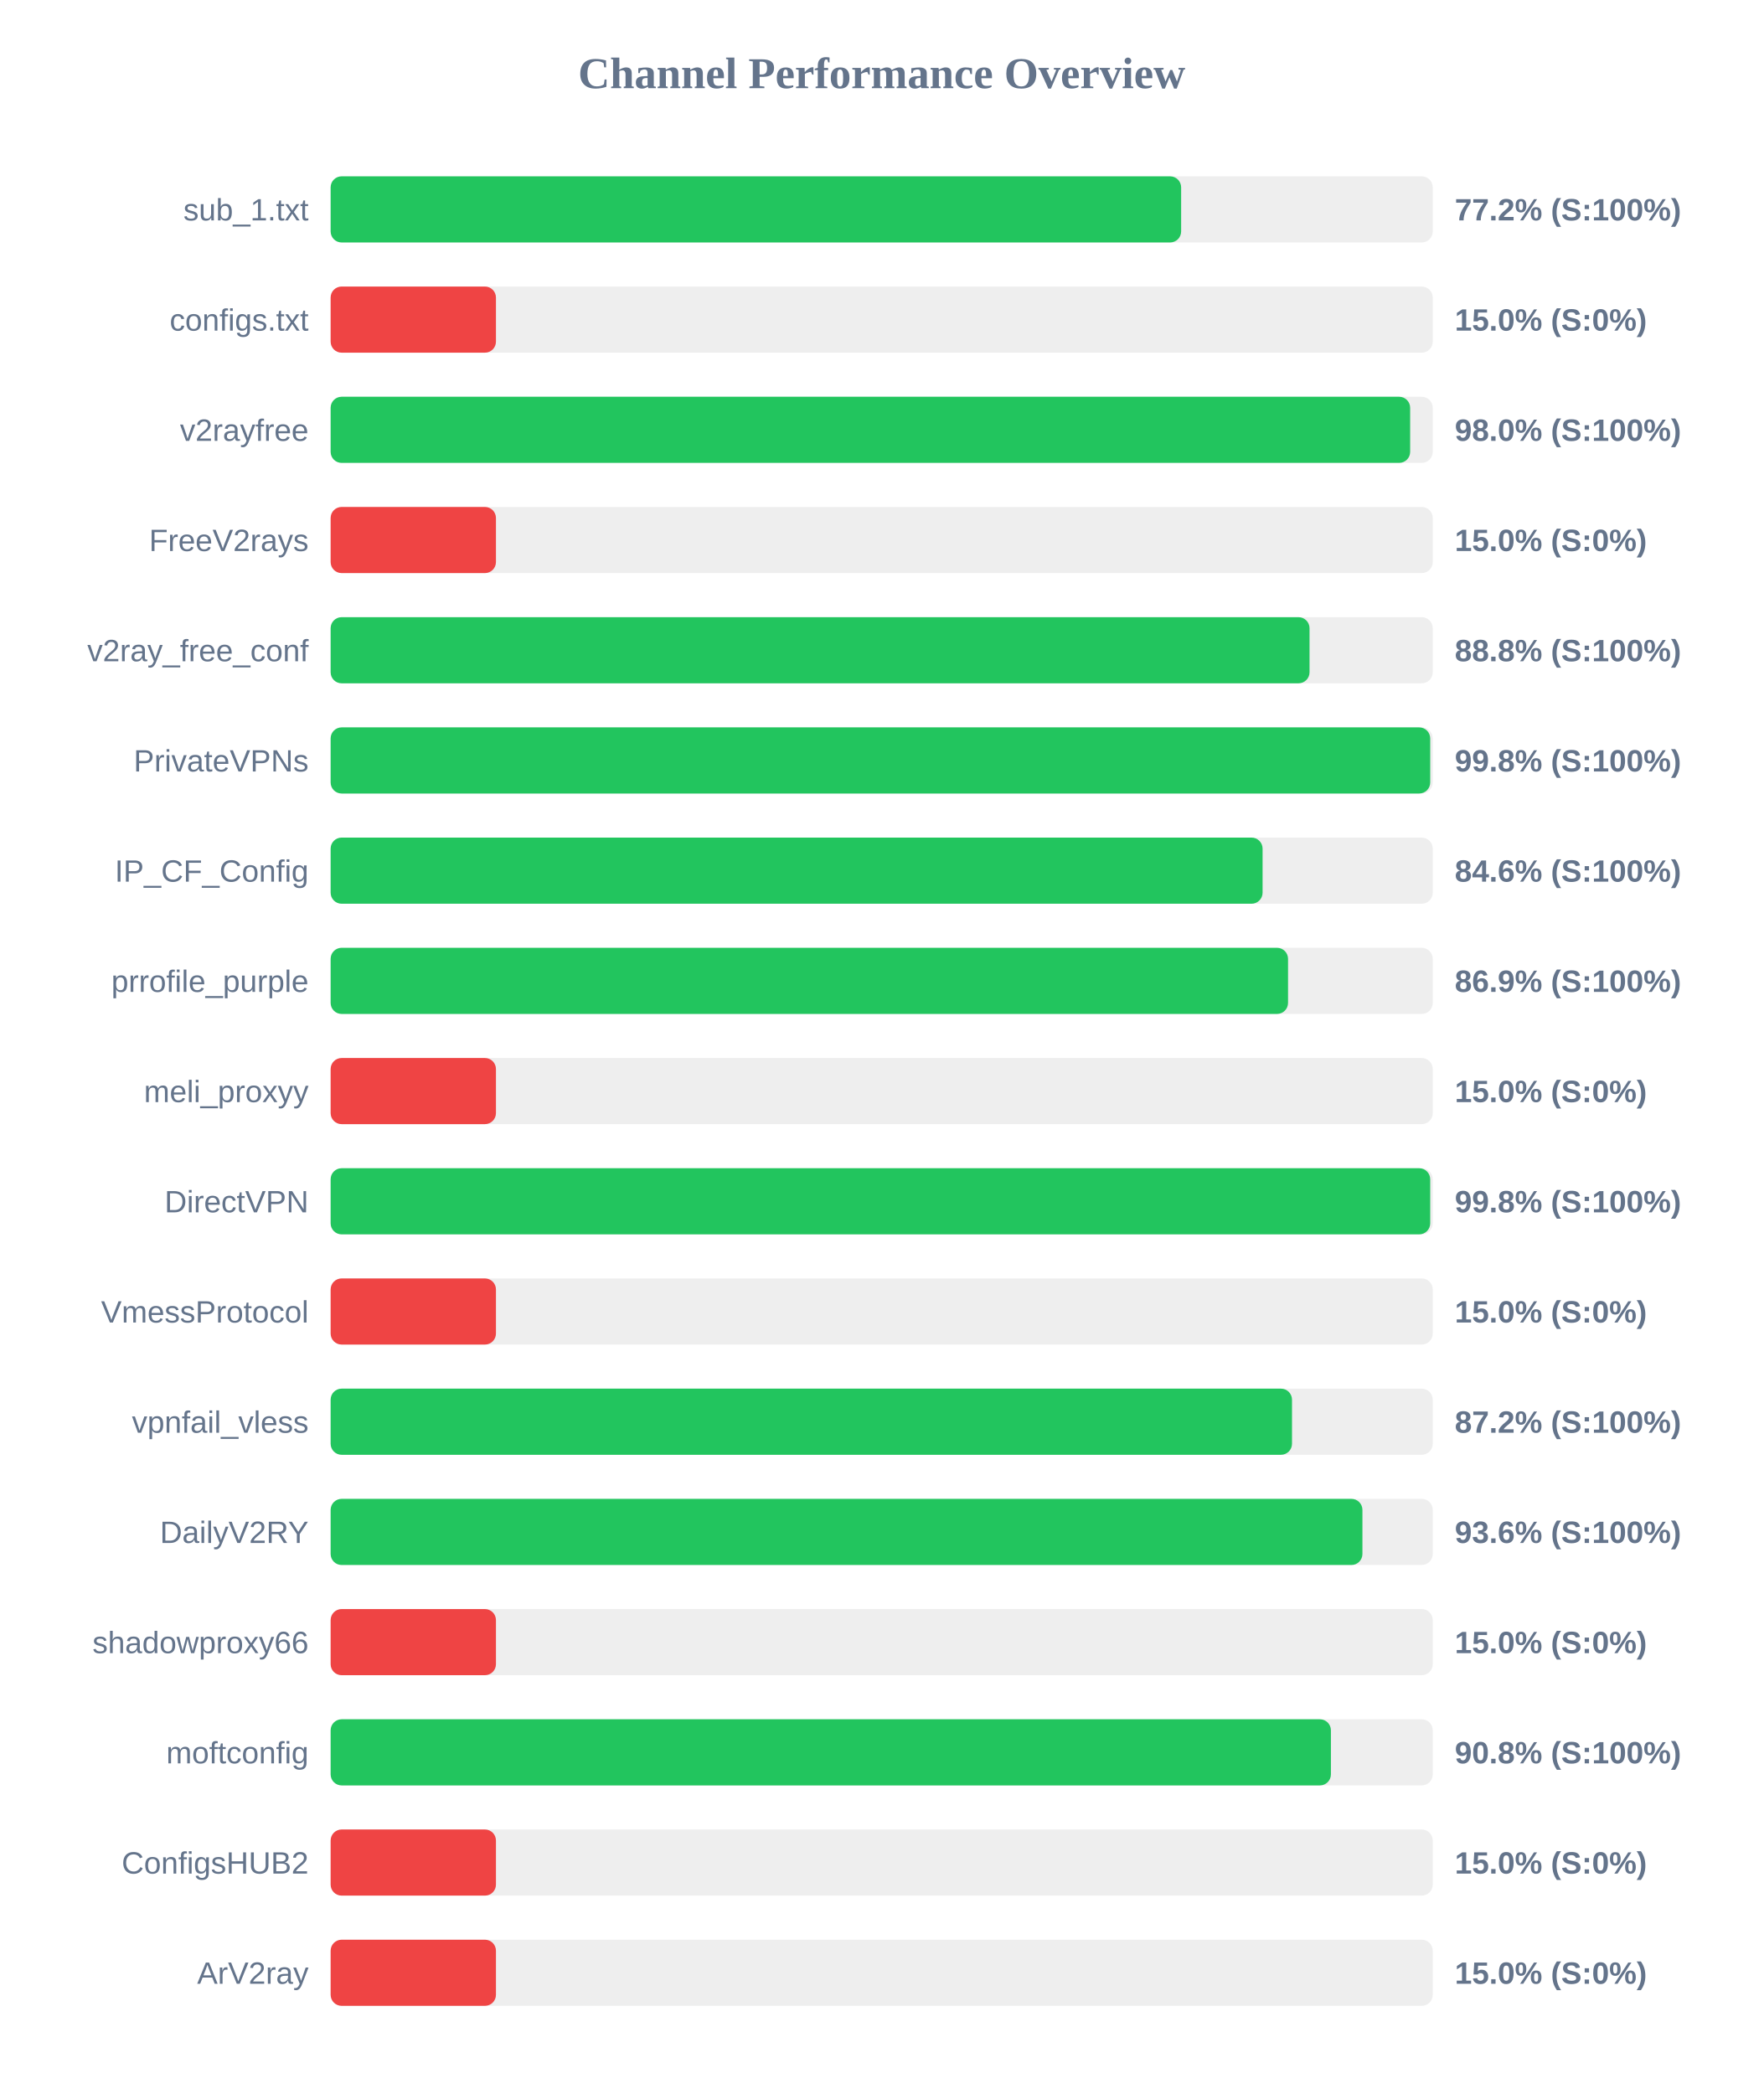
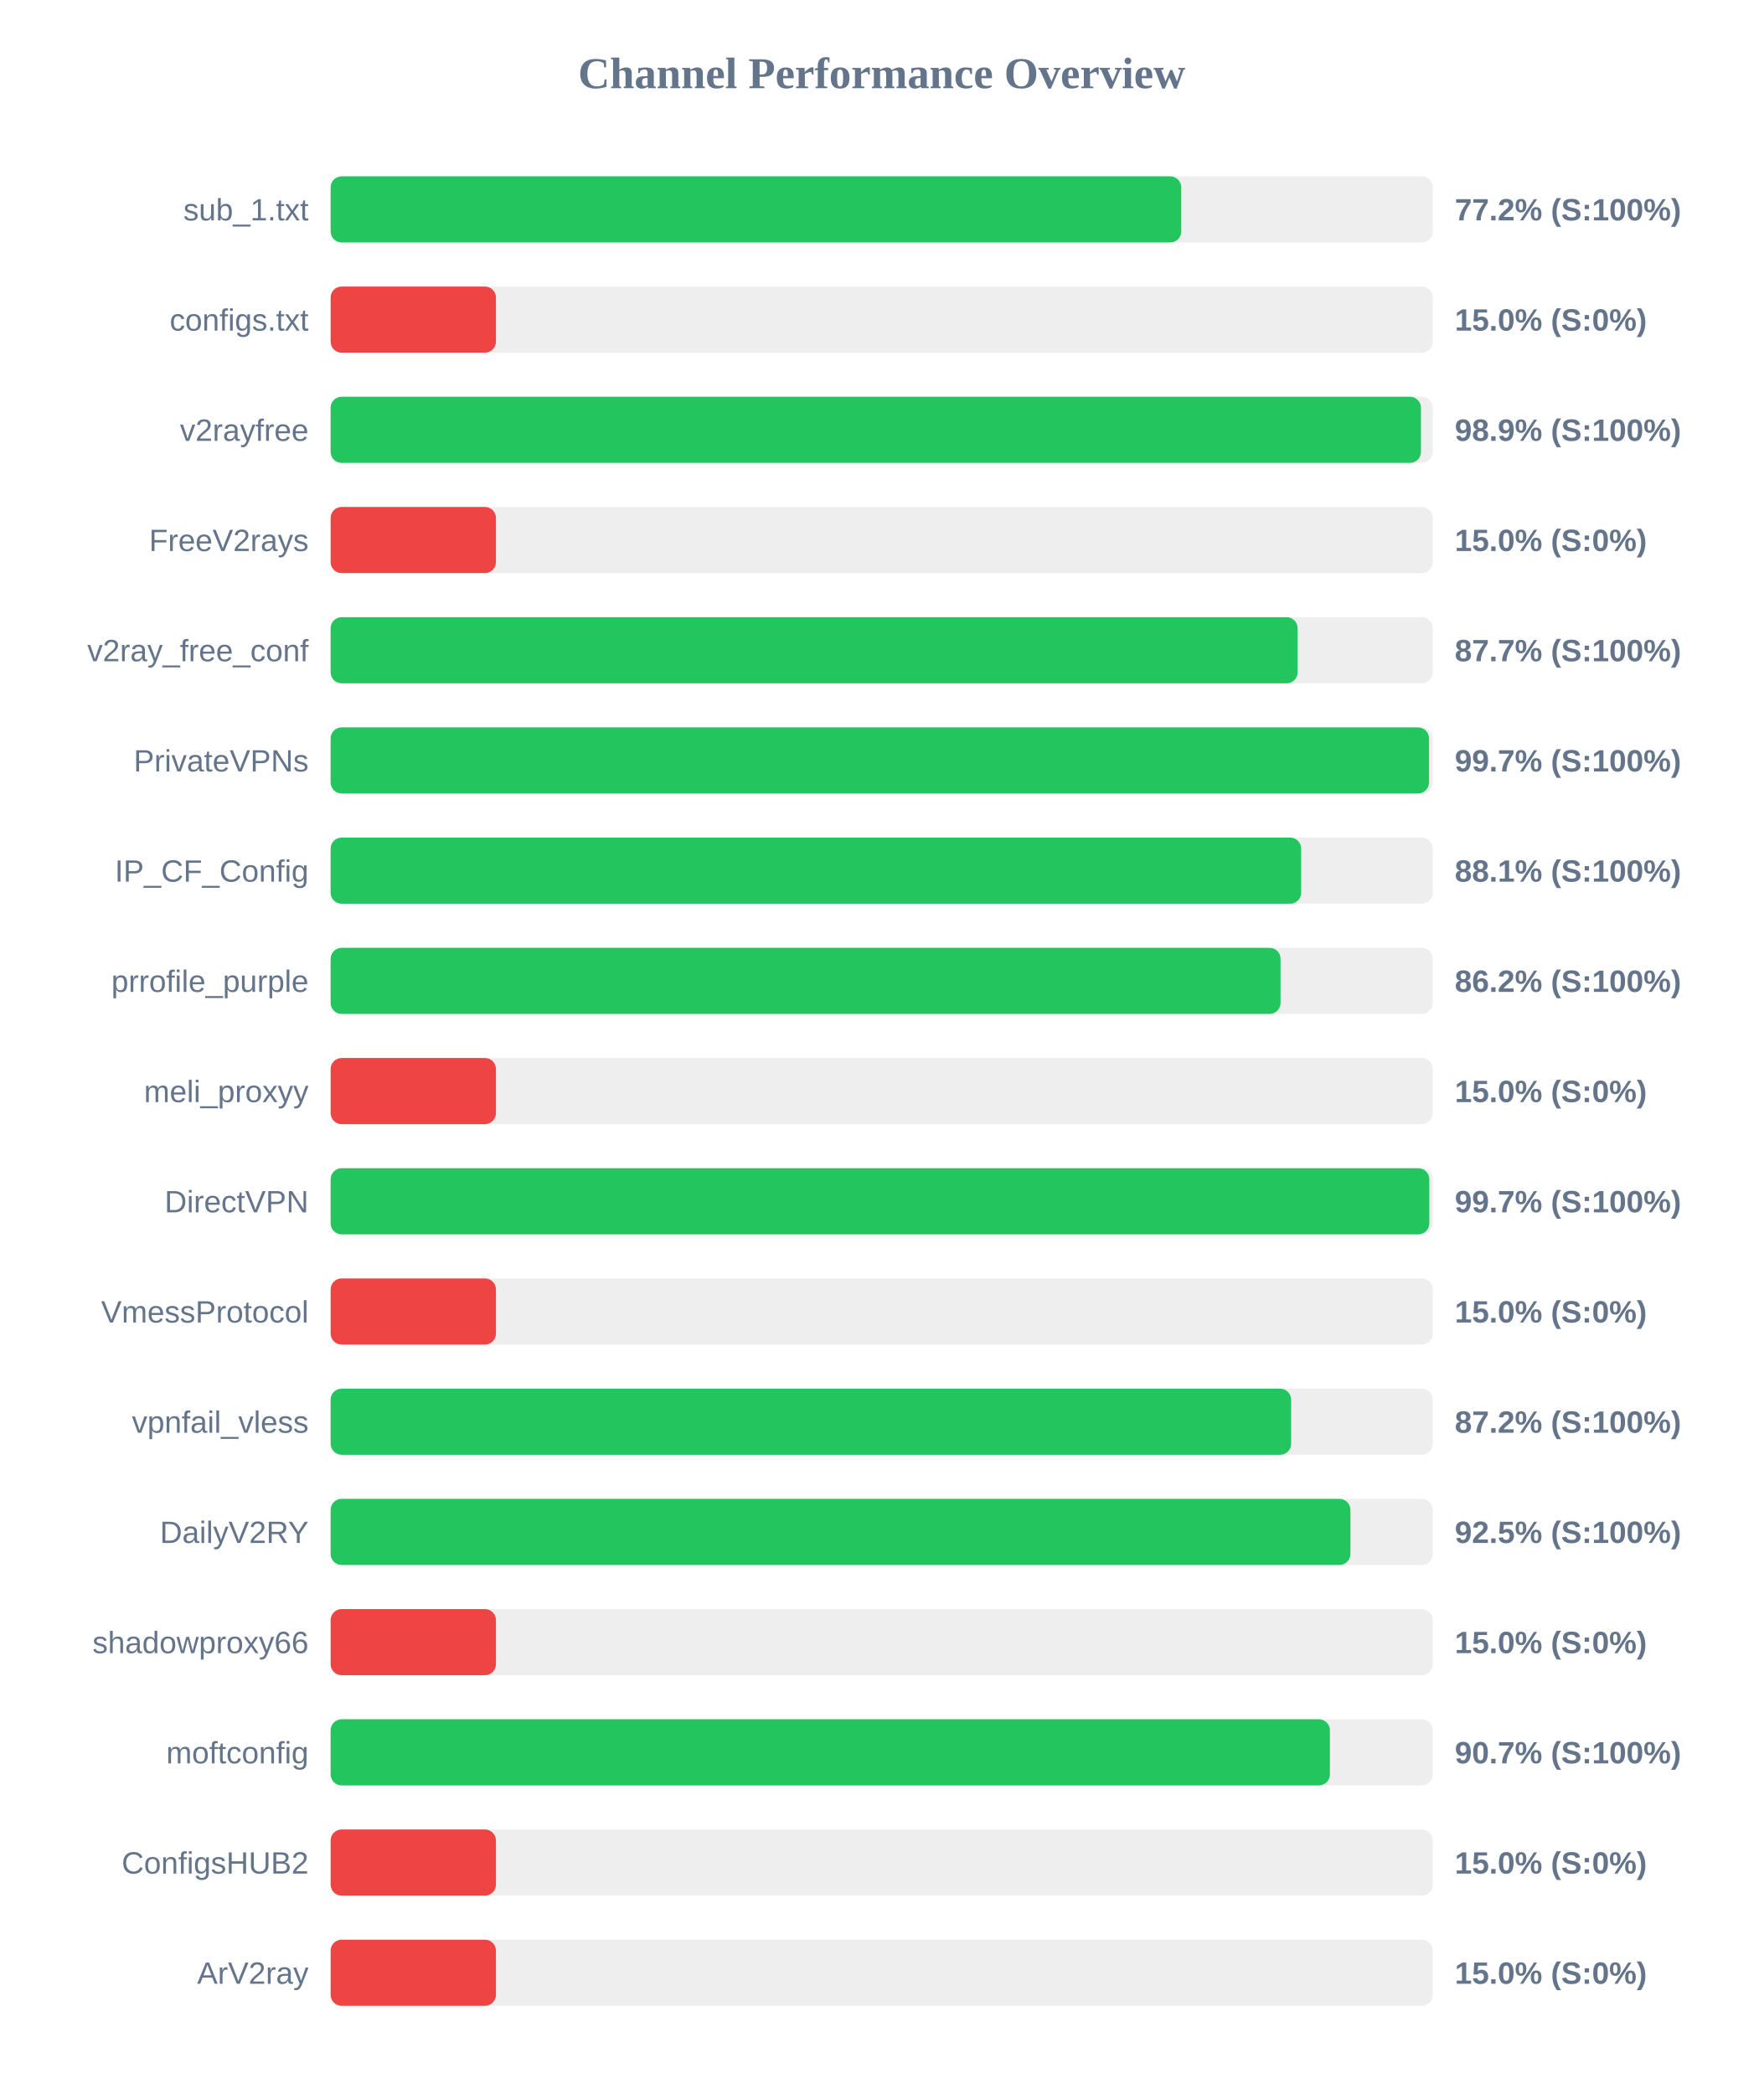
<svg xmlns="http://www.w3.org/2000/svg" width="800" height="950" version="1.1">
  <style>
        .row { font: 14px Arial; fill: #64748b; }
        .score { font: bold 14px Arial; fill: #64748b; }
    </style>
  <text x="400" y="40" text-anchor="middle" font-size="20px" font-weight="bold" fill="#64748b">Channel Performance Overview</text>
  <rect x="150" y="80" width="500" height="30" fill="#eee" rx="5" />
-   <rect x="150" y="80" width="385.85" height="30" fill="#22c55e" rx="5" />
+   <rect x="150" y="80" width="385.9" height="30" fill="#22c55e" rx="5" />
  <text x="140" y="100" text-anchor="end" class="row">sub_1.txt</text>
  <text x="660" y="100" text-anchor="start" class="score">77.2% (S:100%)</text>
  <rect x="150" y="130" width="500" height="30" fill="#eee" rx="5" />
  <rect x="150" y="130" width="75.0" height="30" fill="#ef4444" rx="5" />
  <text x="140" y="150" text-anchor="end" class="row">configs.txt</text>
  <text x="660" y="150" text-anchor="start" class="score">15.0% (S:0%)</text>
  <rect x="150" y="180" width="500" height="30" fill="#eee" rx="5" />
-   <rect x="150" y="180" width="489.75" height="30" fill="#22c55e" rx="5" />
+   <rect x="150" y="180" width="494.65" height="30" fill="#22c55e" rx="5" />
  <text x="140" y="200" text-anchor="end" class="row">v2rayfree</text>
-   <text x="660" y="200" text-anchor="start" class="score">98.0% (S:100%)</text>
+   <text x="660" y="200" text-anchor="start" class="score">98.9% (S:100%)</text>
  <rect x="150" y="230" width="500" height="30" fill="#eee" rx="5" />
  <rect x="150" y="230" width="75.0" height="30" fill="#ef4444" rx="5" />
  <text x="140" y="250" text-anchor="end" class="row">FreeV2rays</text>
  <text x="660" y="250" text-anchor="start" class="score">15.0% (S:0%)</text>
  <rect x="150" y="280" width="500" height="30" fill="#eee" rx="5" />
-   <rect x="150" y="280" width="444.1" height="30" fill="#22c55e" rx="5" />
+   <rect x="150" y="280" width="438.7" height="30" fill="#22c55e" rx="5" />
  <text x="140" y="300" text-anchor="end" class="row">v2ray_free_conf</text>
-   <text x="660" y="300" text-anchor="start" class="score">88.8% (S:100%)</text>
+   <text x="660" y="300" text-anchor="start" class="score">87.7% (S:100%)</text>
  <rect x="150" y="330" width="500" height="30" fill="#eee" rx="5" />
-   <rect x="150" y="330" width="498.85" height="30" fill="#22c55e" rx="5" />
+   <rect x="150" y="330" width="498.3" height="30" fill="#22c55e" rx="5" />
  <text x="140" y="350" text-anchor="end" class="row">PrivateVPNs</text>
-   <text x="660" y="350" text-anchor="start" class="score">99.8% (S:100%)</text>
+   <text x="660" y="350" text-anchor="start" class="score">99.7% (S:100%)</text>
  <rect x="150" y="380" width="500" height="30" fill="#eee" rx="5" />
-   <rect x="150" y="380" width="422.8" height="30" fill="#22c55e" rx="5" />
+   <rect x="150" y="380" width="440.3" height="30" fill="#22c55e" rx="5" />
  <text x="140" y="400" text-anchor="end" class="row">IP_CF_Config</text>
-   <text x="660" y="400" text-anchor="start" class="score">84.6% (S:100%)</text>
+   <text x="660" y="400" text-anchor="start" class="score">88.1% (S:100%)</text>
  <rect x="150" y="430" width="500" height="30" fill="#eee" rx="5" />
-   <rect x="150" y="430" width="434.35" height="30" fill="#22c55e" rx="5" />
+   <rect x="150" y="430" width="430.95" height="30" fill="#22c55e" rx="5" />
  <text x="140" y="450" text-anchor="end" class="row">prrofile_purple</text>
-   <text x="660" y="450" text-anchor="start" class="score">86.9% (S:100%)</text>
+   <text x="660" y="450" text-anchor="start" class="score">86.2% (S:100%)</text>
  <rect x="150" y="480" width="500" height="30" fill="#eee" rx="5" />
  <rect x="150" y="480" width="75.0" height="30" fill="#ef4444" rx="5" />
  <text x="140" y="500" text-anchor="end" class="row">meli_proxyy</text>
  <text x="660" y="500" text-anchor="start" class="score">15.0% (S:0%)</text>
  <rect x="150" y="530" width="500" height="30" fill="#eee" rx="5" />
-   <rect x="150" y="530" width="498.85" height="30" fill="#22c55e" rx="5" />
+   <rect x="150" y="530" width="498.45" height="30" fill="#22c55e" rx="5" />
  <text x="140" y="550" text-anchor="end" class="row">DirectVPN</text>
-   <text x="660" y="550" text-anchor="start" class="score">99.8% (S:100%)</text>
+   <text x="660" y="550" text-anchor="start" class="score">99.7% (S:100%)</text>
  <rect x="150" y="580" width="500" height="30" fill="#eee" rx="5" />
  <rect x="150" y="580" width="75.0" height="30" fill="#ef4444" rx="5" />
  <text x="140" y="600" text-anchor="end" class="row">VmessProtocol</text>
  <text x="660" y="600" text-anchor="start" class="score">15.0% (S:0%)</text>
  <rect x="150" y="630" width="500" height="30" fill="#eee" rx="5" />
-   <rect x="150" y="630" width="436.15" height="30" fill="#22c55e" rx="5" />
+   <rect x="150" y="630" width="435.75" height="30" fill="#22c55e" rx="5" />
  <text x="140" y="650" text-anchor="end" class="row">vpnfail_vless</text>
  <text x="660" y="650" text-anchor="start" class="score">87.2% (S:100%)</text>
  <rect x="150" y="680" width="500" height="30" fill="#eee" rx="5" />
-   <rect x="150" y="680" width="468.1" height="30" fill="#22c55e" rx="5" />
+   <rect x="150" y="680" width="462.65" height="30" fill="#22c55e" rx="5" />
  <text x="140" y="700" text-anchor="end" class="row">DailyV2RY</text>
-   <text x="660" y="700" text-anchor="start" class="score">93.6% (S:100%)</text>
+   <text x="660" y="700" text-anchor="start" class="score">92.5% (S:100%)</text>
  <rect x="150" y="730" width="500" height="30" fill="#eee" rx="5" />
  <rect x="150" y="730" width="75.0" height="30" fill="#ef4444" rx="5" />
  <text x="140" y="750" text-anchor="end" class="row">shadowproxy66</text>
  <text x="660" y="750" text-anchor="start" class="score">15.0% (S:0%)</text>
  <rect x="150" y="780" width="500" height="30" fill="#eee" rx="5" />
-   <rect x="150" y="780" width="453.8" height="30" fill="#22c55e" rx="5" />
+   <rect x="150" y="780" width="453.35" height="30" fill="#22c55e" rx="5" />
  <text x="140" y="800" text-anchor="end" class="row">moftconfig</text>
-   <text x="660" y="800" text-anchor="start" class="score">90.8% (S:100%)</text>
+   <text x="660" y="800" text-anchor="start" class="score">90.7% (S:100%)</text>
  <rect x="150" y="830" width="500" height="30" fill="#eee" rx="5" />
  <rect x="150" y="830" width="75.0" height="30" fill="#ef4444" rx="5" />
  <text x="140" y="850" text-anchor="end" class="row">ConfigsHUB2</text>
  <text x="660" y="850" text-anchor="start" class="score">15.0% (S:0%)</text>
  <rect x="150" y="880" width="500" height="30" fill="#eee" rx="5" />
  <rect x="150" y="880" width="75.0" height="30" fill="#ef4444" rx="5" />
  <text x="140" y="900" text-anchor="end" class="row">ArV2ray</text>
  <text x="660" y="900" text-anchor="start" class="score">15.0% (S:0%)</text>
</svg>
